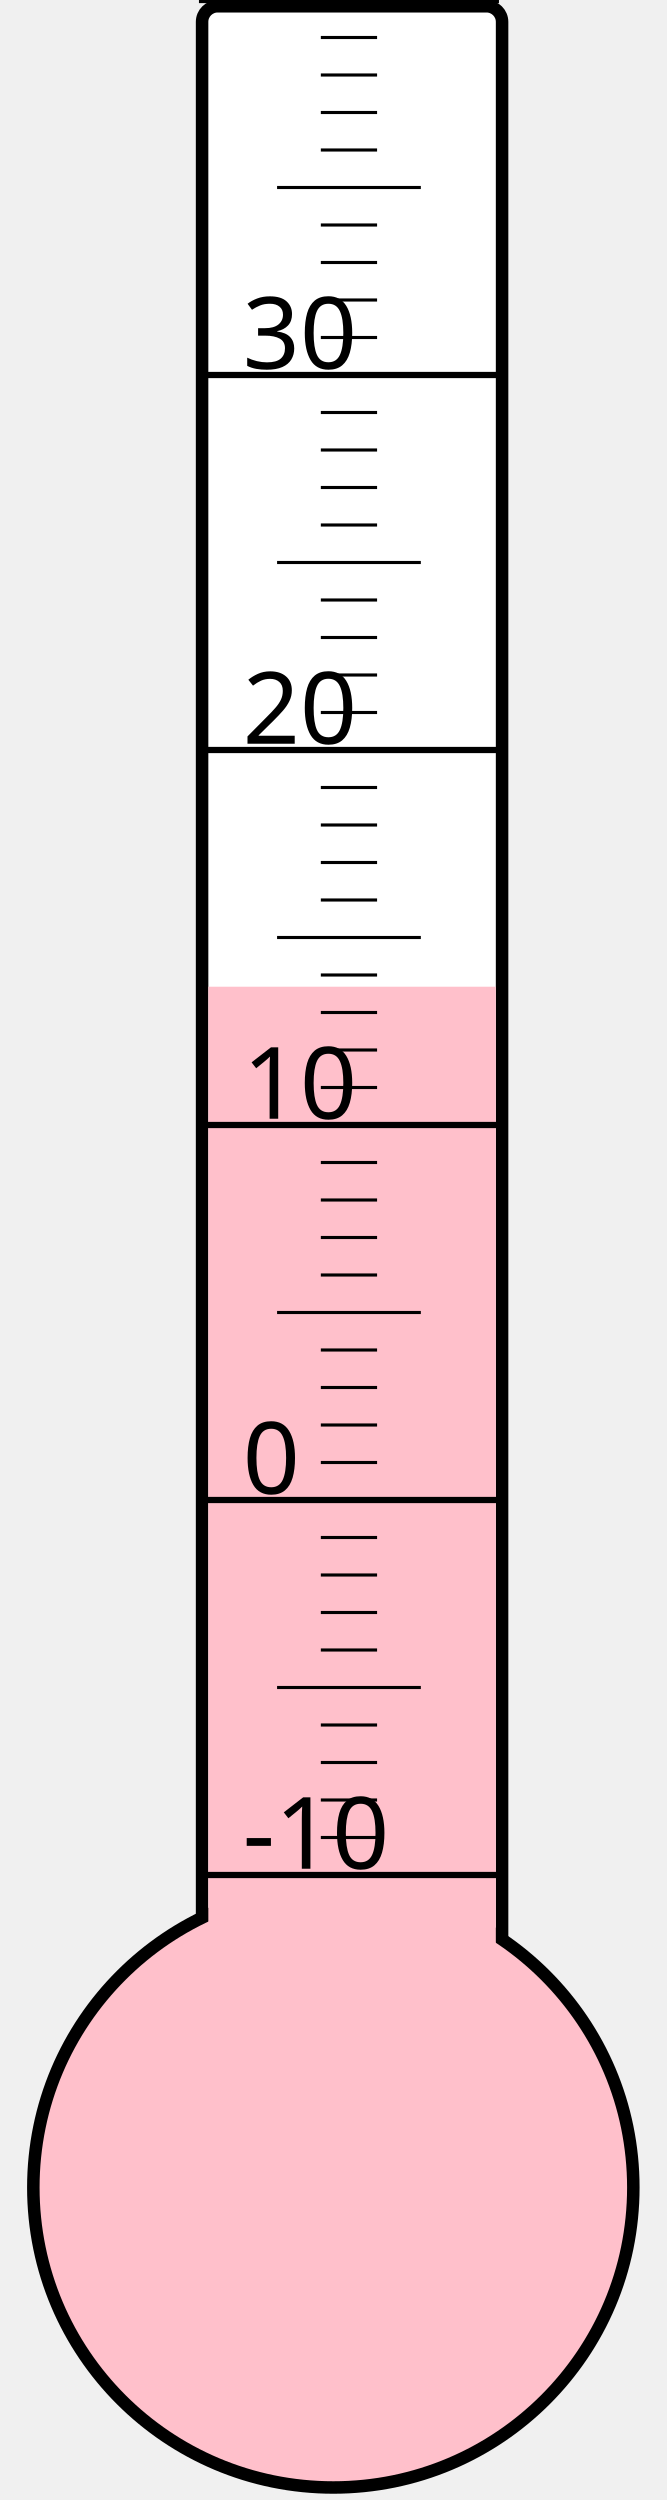
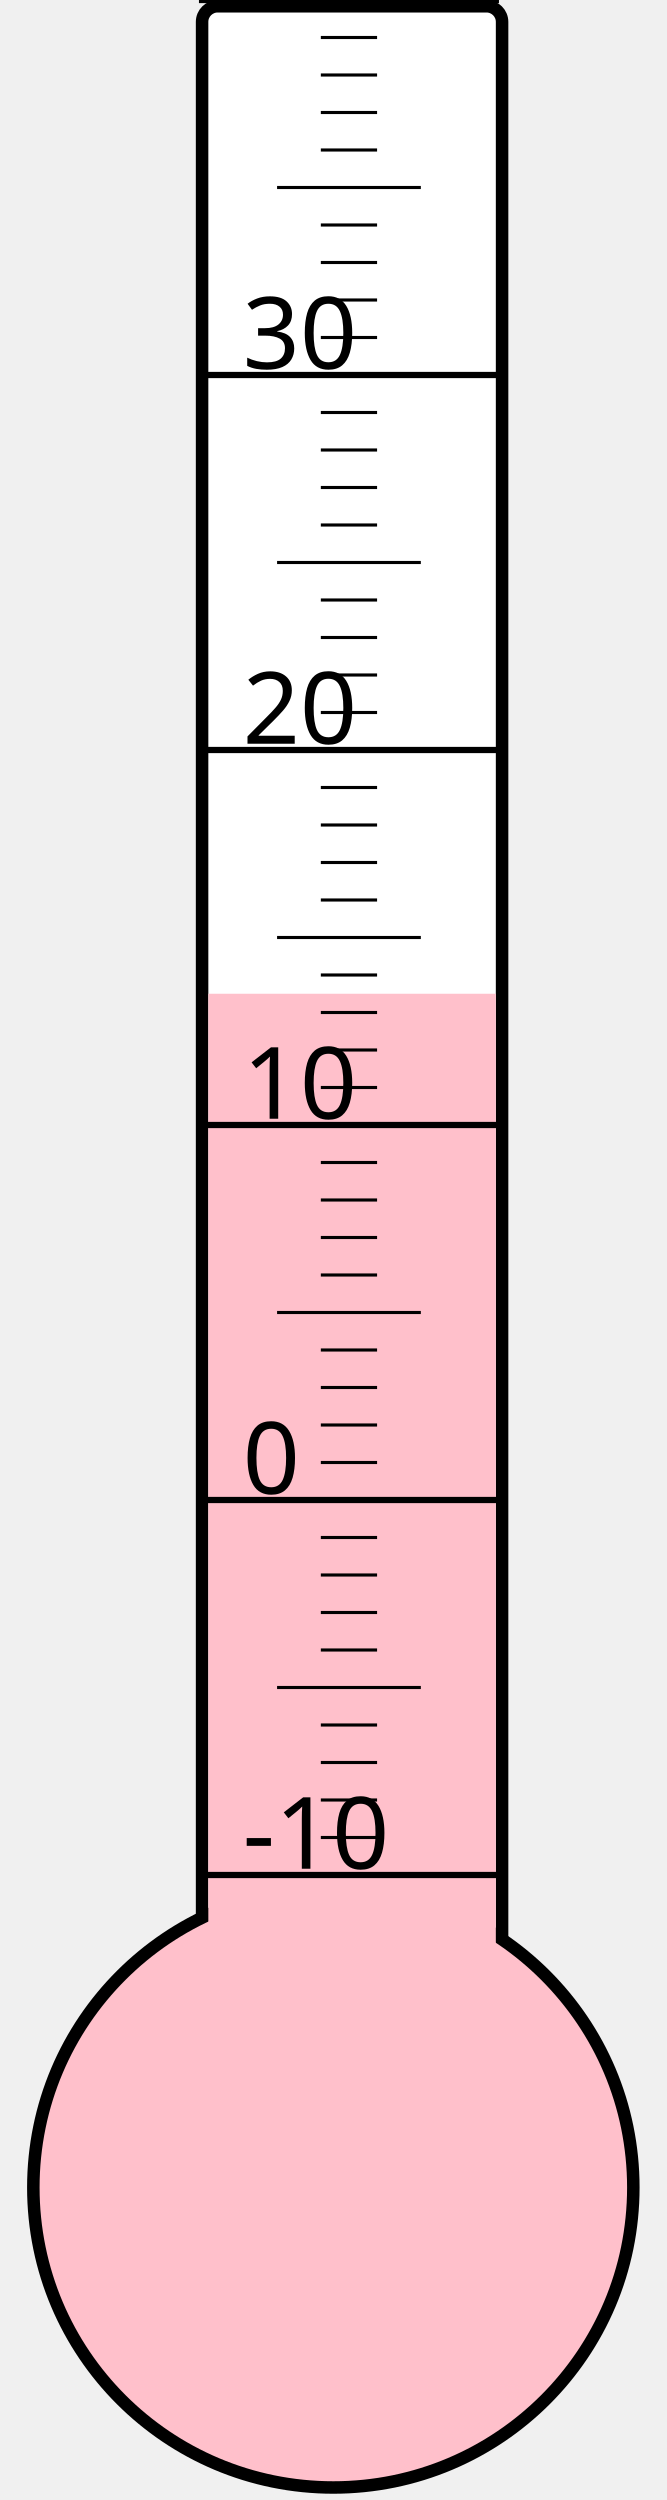
<svg xmlns="http://www.w3.org/2000/svg" width="40px" height="150px" viewBox="0 0 200 800">
  <rect width="200" height="800" x="0" y="0" style="fill: #ffffeb; fill-opacity: 0;" />
  <rect width="96" height="680" x="58" y="2" rx="5" ry="5" style="fill: white; fill-opacity: 1; stroke: black; stroke-width: 4;" />
  <circle cx="100" cy="700" r="96" style="fill: pink; stroke: black; stroke-width: 4;" />
-   <rect width="92" height="384.25" x="60" y="315.75" style="fill: pink; fill-opacity: 1; stroke-width: 0;" />
+   <rect width="92" height="382.0" x="60" y="318.0" style="fill: pink; fill-opacity: 1; stroke-width: 0;" />
  <text x="71" y="598" style="font-family: sans-serif; font-size: 24pt;">-10</text>
  <text x="71" y="478" style="font-family: sans-serif; font-size: 24pt;">0</text>
  <text x="71" y="358" style="font-family: sans-serif; font-size: 24pt;">10</text>
  <text x="71" y="238" style="font-family: sans-serif; font-size: 24pt;">20</text>
  <text x="71" y="118" style="font-family: sans-serif; font-size: 24pt;">30</text>
  <g style="stroke: black;">
    <line x1="57" y1="600" x2="153" y2="600" style="stroke-width: 2;" />
    <line x1="96" y1="588" x2="114" y2="588" style="stroke-width: 1;" />
    <line x1="96" y1="576" x2="114" y2="576" style="stroke-width: 1;" />
    <line x1="96" y1="564" x2="114" y2="564" style="stroke-width: 1;" />
    <line x1="96" y1="552" x2="114" y2="552" style="stroke-width: 1;" />
    <line x1="82" y1="540" x2="128" y2="540" style="stroke-width: 1;" />
    <line x1="96" y1="528" x2="114" y2="528" style="stroke-width: 1;" />
    <line x1="96" y1="516" x2="114" y2="516" style="stroke-width: 1;" />
    <line x1="96" y1="504" x2="114" y2="504" style="stroke-width: 1;" />
    <line x1="96" y1="492" x2="114" y2="492" style="stroke-width: 1;" />
    <line x1="57" y1="480" x2="153" y2="480" style="stroke-width: 2;" />
    <line x1="96" y1="468" x2="114" y2="468" style="stroke-width: 1;" />
    <line x1="96" y1="456" x2="114" y2="456" style="stroke-width: 1;" />
    <line x1="96" y1="444" x2="114" y2="444" style="stroke-width: 1;" />
    <line x1="96" y1="432" x2="114" y2="432" style="stroke-width: 1;" />
    <line x1="82" y1="420" x2="128" y2="420" style="stroke-width: 1;" />
    <line x1="96" y1="408" x2="114" y2="408" style="stroke-width: 1;" />
    <line x1="96" y1="396" x2="114" y2="396" style="stroke-width: 1;" />
    <line x1="96" y1="384" x2="114" y2="384" style="stroke-width: 1;" />
    <line x1="96" y1="372" x2="114" y2="372" style="stroke-width: 1;" />
    <line x1="57" y1="360" x2="153" y2="360" style="stroke-width: 2;" />
    <line x1="96" y1="348" x2="114" y2="348" style="stroke-width: 1;" />
    <line x1="96" y1="336" x2="114" y2="336" style="stroke-width: 1;" />
    <line x1="96" y1="324" x2="114" y2="324" style="stroke-width: 1;" />
    <line x1="96" y1="312" x2="114" y2="312" style="stroke-width: 1;" />
    <line x1="82" y1="300" x2="128" y2="300" style="stroke-width: 1;" />
    <line x1="96" y1="288" x2="114" y2="288" style="stroke-width: 1;" />
    <line x1="96" y1="276" x2="114" y2="276" style="stroke-width: 1;" />
    <line x1="96" y1="264" x2="114" y2="264" style="stroke-width: 1;" />
    <line x1="96" y1="252" x2="114" y2="252" style="stroke-width: 1;" />
    <line x1="57" y1="240" x2="153" y2="240" style="stroke-width: 2;" />
    <line x1="96" y1="228" x2="114" y2="228" style="stroke-width: 1;" />
    <line x1="96" y1="216" x2="114" y2="216" style="stroke-width: 1;" />
    <line x1="96" y1="204" x2="114" y2="204" style="stroke-width: 1;" />
    <line x1="96" y1="192" x2="114" y2="192" style="stroke-width: 1;" />
    <line x1="82" y1="180" x2="128" y2="180" style="stroke-width: 1;" />
    <line x1="96" y1="168" x2="114" y2="168" style="stroke-width: 1;" />
    <line x1="96" y1="156" x2="114" y2="156" style="stroke-width: 1;" />
    <line x1="96" y1="144" x2="114" y2="144" style="stroke-width: 1;" />
    <line x1="96" y1="132" x2="114" y2="132" style="stroke-width: 1;" />
    <line x1="57" y1="120" x2="153" y2="120" style="stroke-width: 2;" />
    <line x1="96" y1="108" x2="114" y2="108" style="stroke-width: 1;" />
    <line x1="96" y1="96" x2="114" y2="96" style="stroke-width: 1;" />
    <line x1="96" y1="84" x2="114" y2="84" style="stroke-width: 1;" />
    <line x1="96" y1="72" x2="114" y2="72" style="stroke-width: 1;" />
    <line x1="82" y1="60" x2="128" y2="60" style="stroke-width: 1;" />
    <line x1="96" y1="48" x2="114" y2="48" style="stroke-width: 1;" />
    <line x1="96" y1="36" x2="114" y2="36" style="stroke-width: 1;" />
    <line x1="96" y1="24" x2="114" y2="24" style="stroke-width: 1;" />
    <line x1="96" y1="12" x2="114" y2="12" style="stroke-width: 1;" />
    <line x1="57" y1="0" x2="153" y2="0" style="stroke-width: 2;" />
  </g>
</svg>
